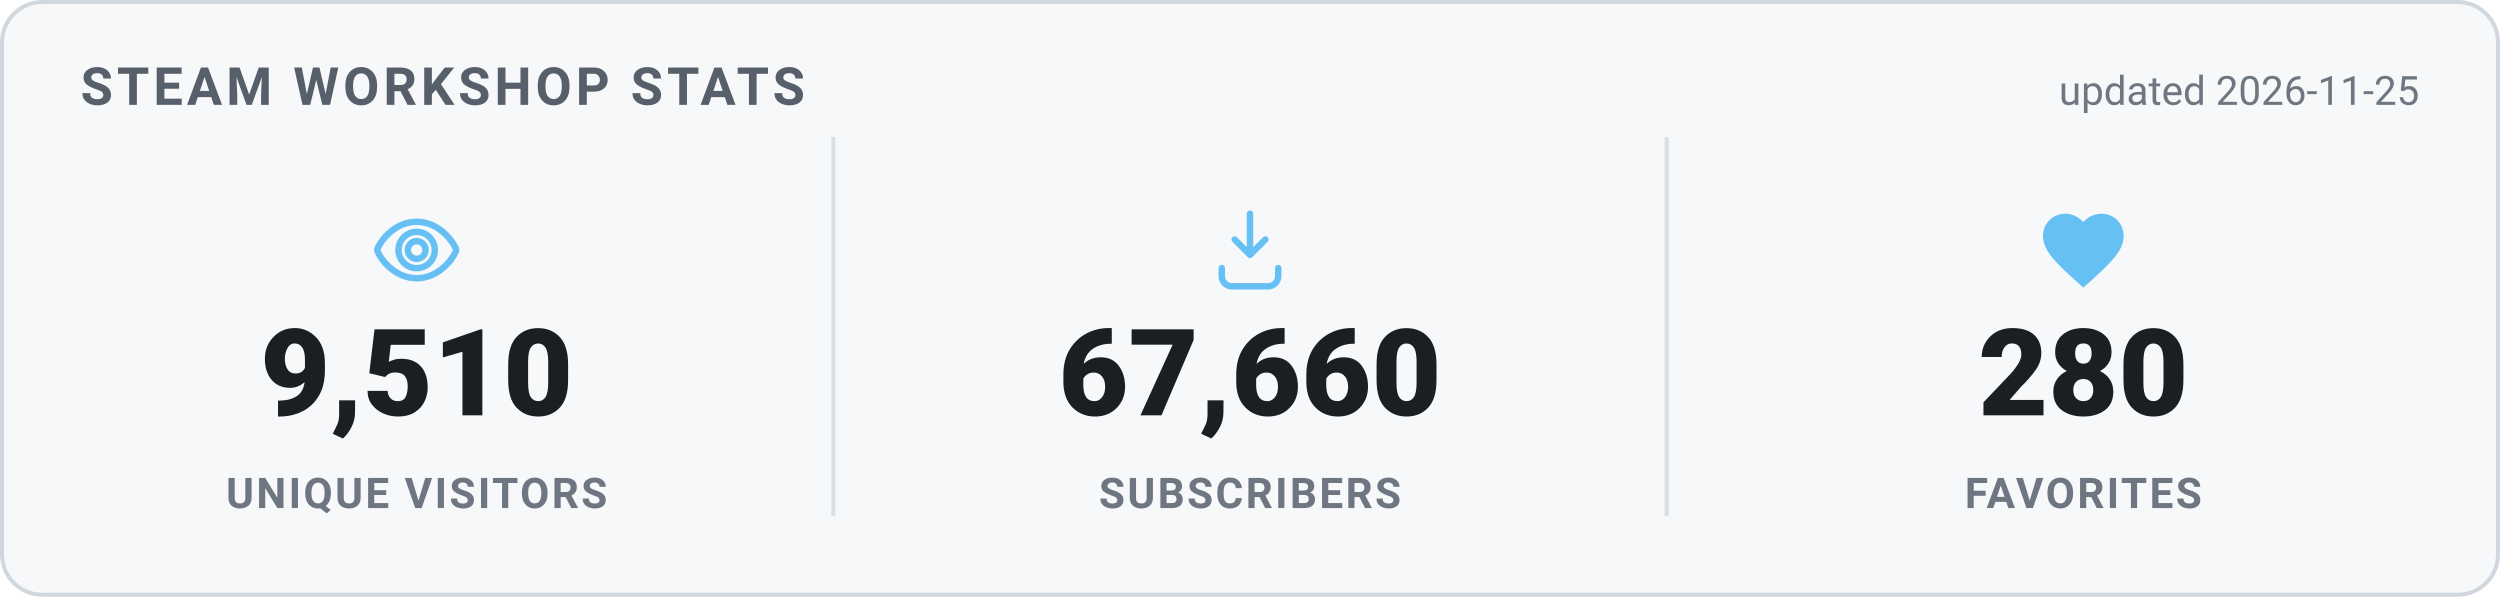
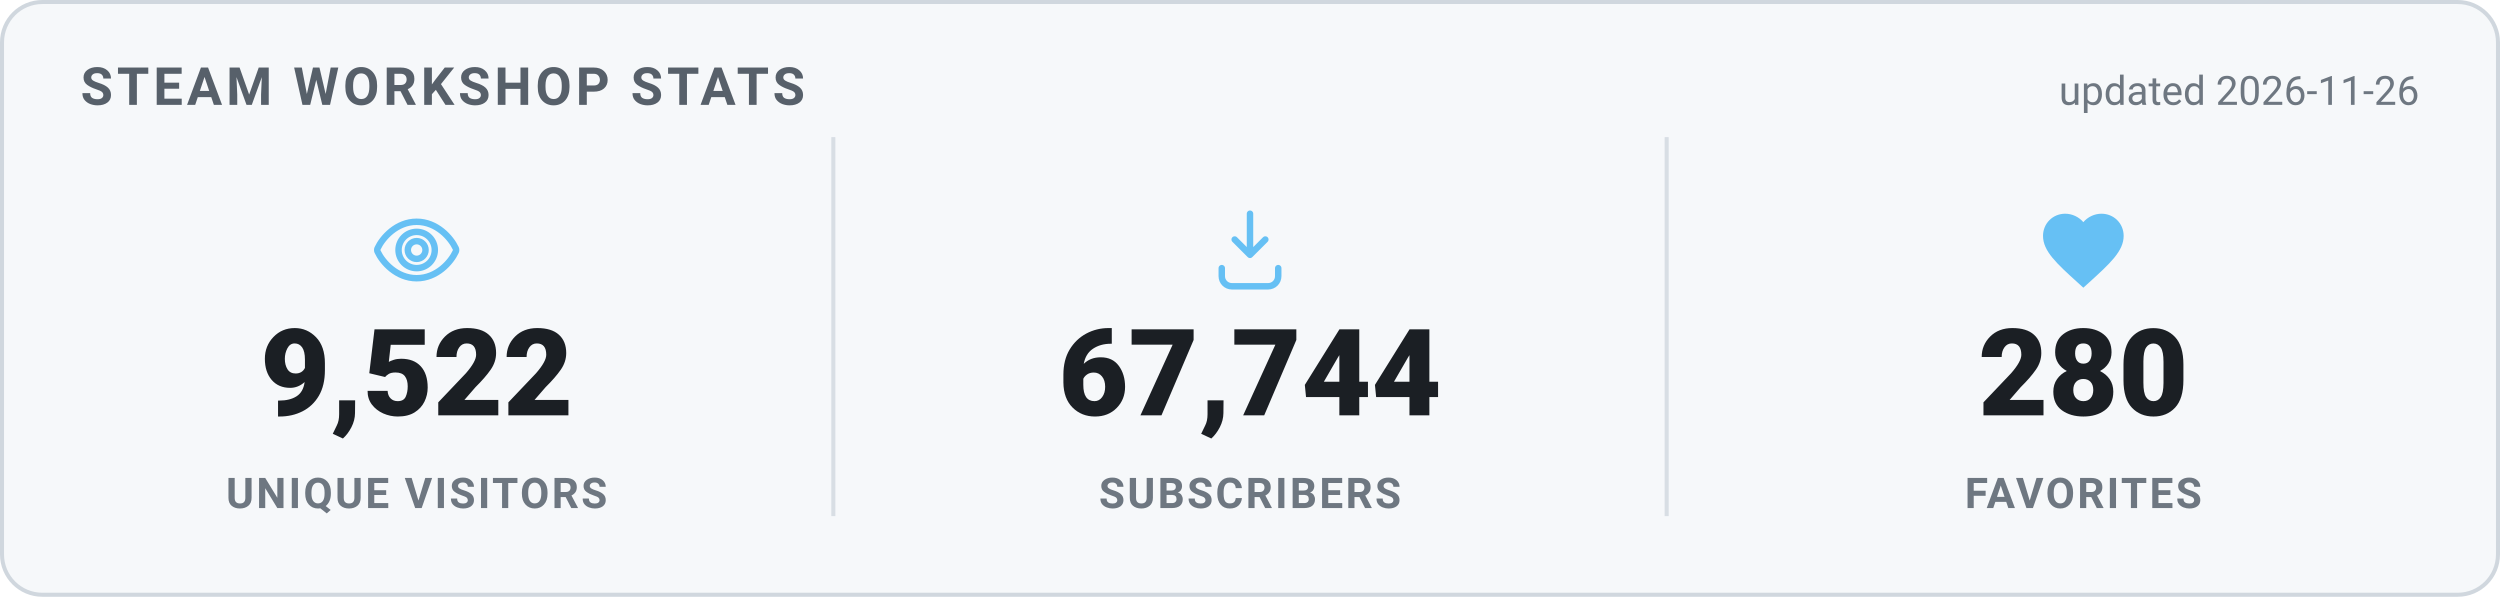
<svg xmlns="http://www.w3.org/2000/svg" width="620" height="148" viewBox="0 0 620 148" role="img" aria-label="Steam Workshop stats">
  <style>
    .card { fill: #f6f8fa; stroke: #d0d7de; }
    .heading { fill: #57606a; }
    .value { fill: #1b1f24; }
    .label { fill: #6e7781; }
    .divider { stroke: #d8dee4; }
    .updated { fill: #6e7781; }
    @media (prefers-color-scheme: dark) {
      .card { fill: #0d1420; stroke: #30485f; }
      .heading { fill: #66c0f4; }
      .value { fill: #e8f1f8; }
      .label { fill: #8f98a0; }
      .divider { stroke: #1f2f3f; }
      .updated { fill: #8f98a0; }
    }
    text { font-family: -apple-system, "Segoe UI", Roboto, Helvetica, Arial, sans-serif; }
    .heading { font-size: 13px; font-weight: 700; letter-spacing: 1px; }
    .value { font-size: 30px; font-weight: 800; }
    .label { font-size: 10.5px; font-weight: 600; letter-spacing: 0.6px; }
    .updated { font-size: 10px; }
  </style>
  <rect x="0.5" y="0.5" width="619" height="147" rx="10" class="card" stroke-width="1" />
  <text x="20" y="26" class="heading">STEAM WORKSHOP STATS</text>
-   <text x="600" y="26" text-anchor="end" class="updated">updated 2026-11-25</text>
+   <text x="600" y="26" text-anchor="end" class="updated">updated 2026-11-26</text>
  <g transform="translate(91.33333,50) scale(1)" fill="none" stroke="#66c0f4" stroke-width="1.6" stroke-linecap="round" stroke-linejoin="round">
    <path d="M12 5c-5 0-8.5 4-9.7 6.6a1 1 0 0 0 0 .8C3.5 15 7 19 12 19s8.5-4 9.7-6.6a1 1 0 0 0 0-.8C20.5 9 17 5 12 5Zm0 11.5a4.5 4.5 0 1 1 0-9 4.5 4.5 0 0 1 0 9Z" />
    <circle cx="12" cy="12" r="2.2" />
  </g>
-   <text x="103.333" y="103" text-anchor="middle" class="value">9,510</text>
+   <text x="103.333" y="103" text-anchor="middle" class="value">9,522</text>
  <text x="103.333" y="126" text-anchor="middle" class="label">UNIQUE VISITORS</text>
  <line x1="206.667" y1="34" x2="206.667" y2="128" class="divider" />
  <g transform="translate(298,50) scale(1)" fill="none" stroke="#66c0f4" stroke-width="1.6" stroke-linecap="round" stroke-linejoin="round">
    <path d="M12 3v10.2m0 0-3.8-3.8M12 13.2l3.8-3.8" />
    <path d="M5 16.5v2A2.5 2.5 0 0 0 7.5 21h9a2.5 2.5 0 0 0 2.5-2.5v-2" />
  </g>
-   <text x="310" y="103" text-anchor="middle" class="value">67,660</text>
+   <text x="310" y="103" text-anchor="middle" class="value">67,744</text>
  <text x="310" y="126" text-anchor="middle" class="label">SUBSCRIBERS</text>
  <line x1="413.333" y1="34" x2="413.333" y2="128" class="divider" />
  <g transform="translate(504.6667,50) scale(1)" fill="#66c0f4" stroke="none">
    <path d="M12 21.35l-1.45-1.32C5.4 15.36 2 12.28 2 8.5 2 5.42 4.42 3 7.5 3c1.74 0 3.41.81 4.5 2.09C13.09 3.81 14.76 3 16.5 3 19.58 3 22 5.42 22 8.5c0 3.78-3.4 6.86-8.55 11.54L12 21.35z" />
  </g>
  <text x="516.667" y="103" text-anchor="middle" class="value">280</text>
  <text x="516.667" y="126" text-anchor="middle" class="label">FAVORITES</text>
</svg>
